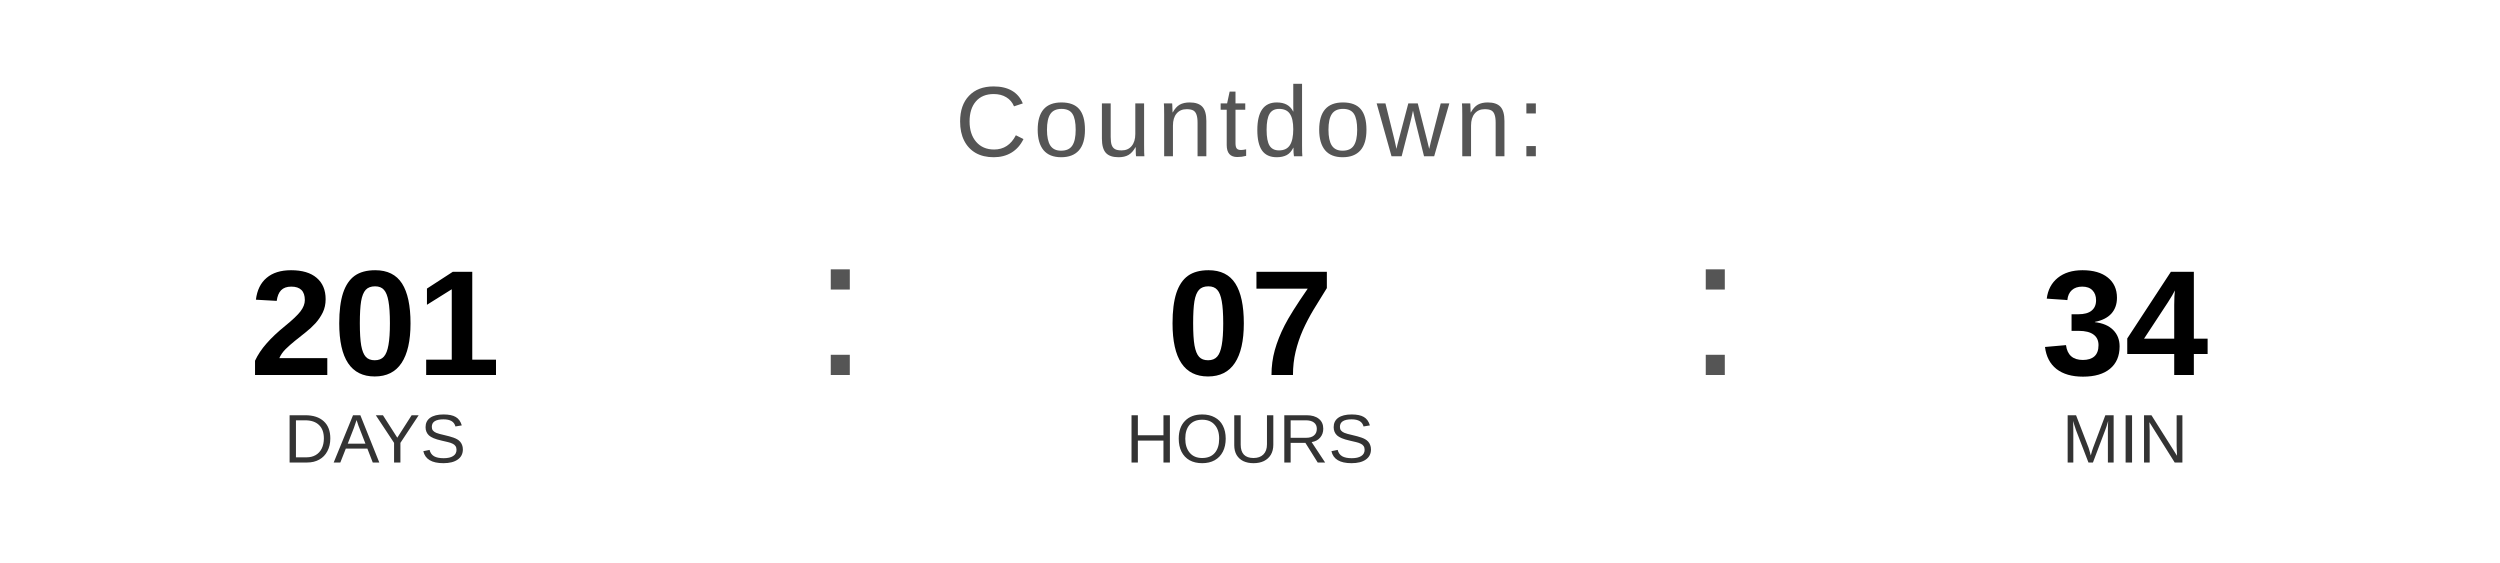
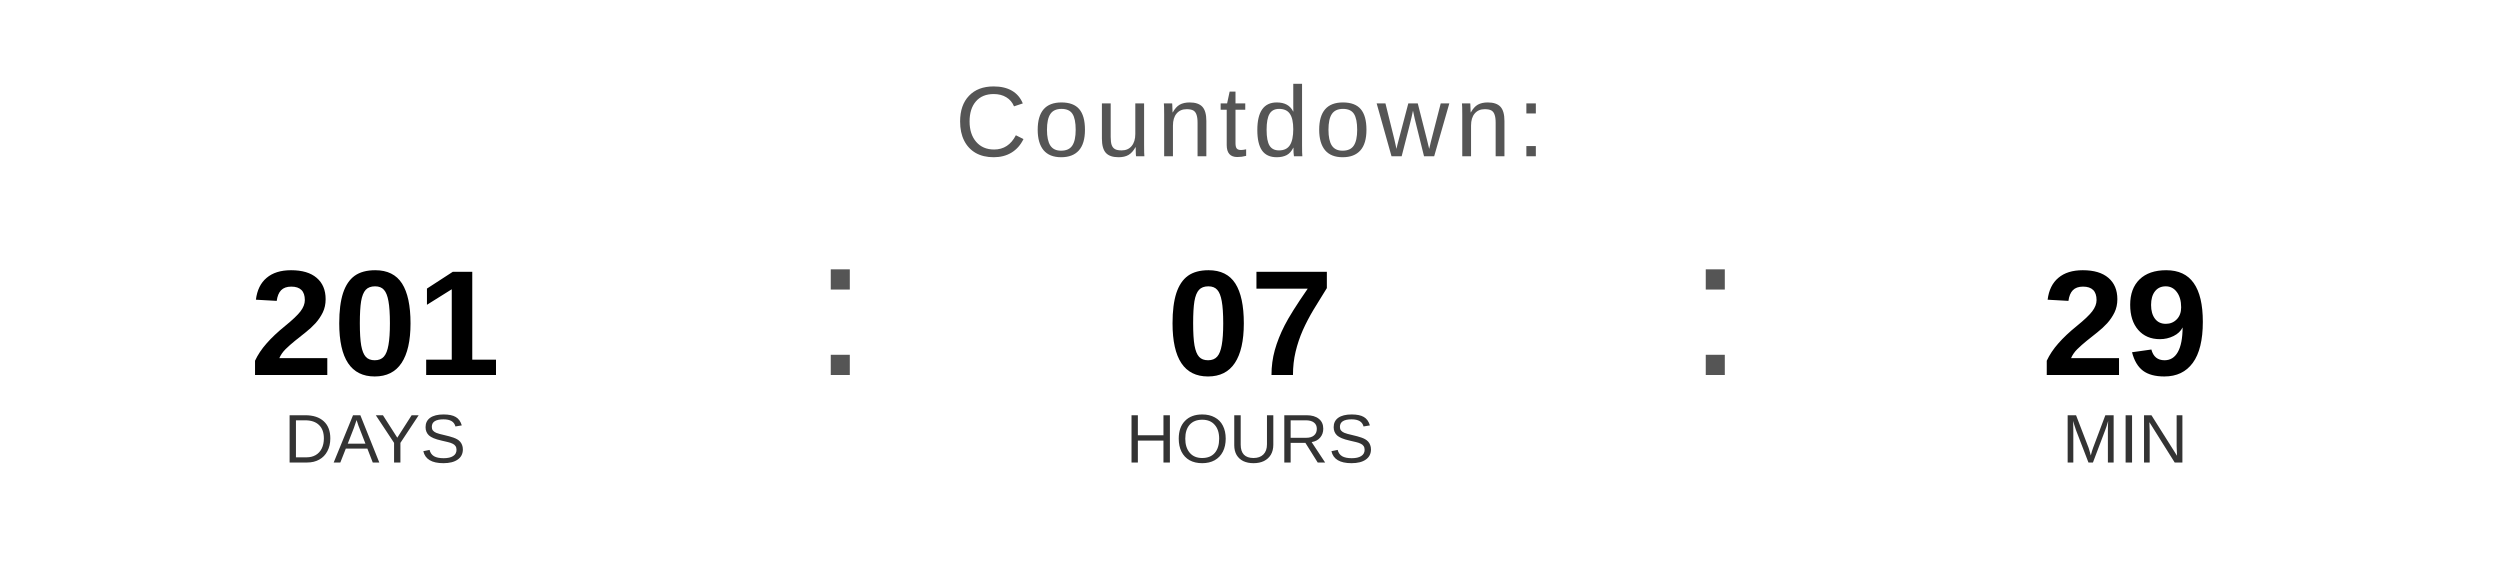
<svg xmlns="http://www.w3.org/2000/svg" width="400" height="90" viewBox="0 0 400 90">
  <text x="200" y="25" font-family="Arial, Helvetica, sans-serif" font-size="16" fill="#555555" text-anchor="middle" letter-spacing="1">
    Countdown:
  </text>
  <text x="60" y="60" font-family="Arial, Helvetica, sans-serif" font-size="24" font-weight="bold" fill="#000000" text-anchor="middle">201</text>
  <text x="60" y="74" font-family="Arial, Helvetica, sans-serif" font-size="11" fill="#333333" text-anchor="middle">DAYS</text>
  <text x="130" y="60" font-family="Arial, sans-serif" font-size="32" fill="#555555">:</text>
  <text x="200" y="60" font-family="Arial, Helvetica, sans-serif" font-size="24" font-weight="bold" fill="#000000" text-anchor="middle">07</text>
  <text x="200" y="74" font-family="Arial, Helvetica, sans-serif" font-size="11" fill="#333333" text-anchor="middle">HOURS</text>
  <text x="270" y="60" font-family="Arial, sans-serif" font-size="32" fill="#555555">:</text>
-   <text x="340" y="60" font-family="Arial, Helvetica, sans-serif" font-size="24" font-weight="bold" fill="#000000" text-anchor="middle">34</text>
+   <text x="340" y="60" font-family="Arial, Helvetica, sans-serif" font-size="24" font-weight="bold" fill="#000000" text-anchor="middle">29</text>
  <text x="340" y="74" font-family="Arial, Helvetica, sans-serif" font-size="11" fill="#333333" text-anchor="middle">MIN</text>
</svg>
